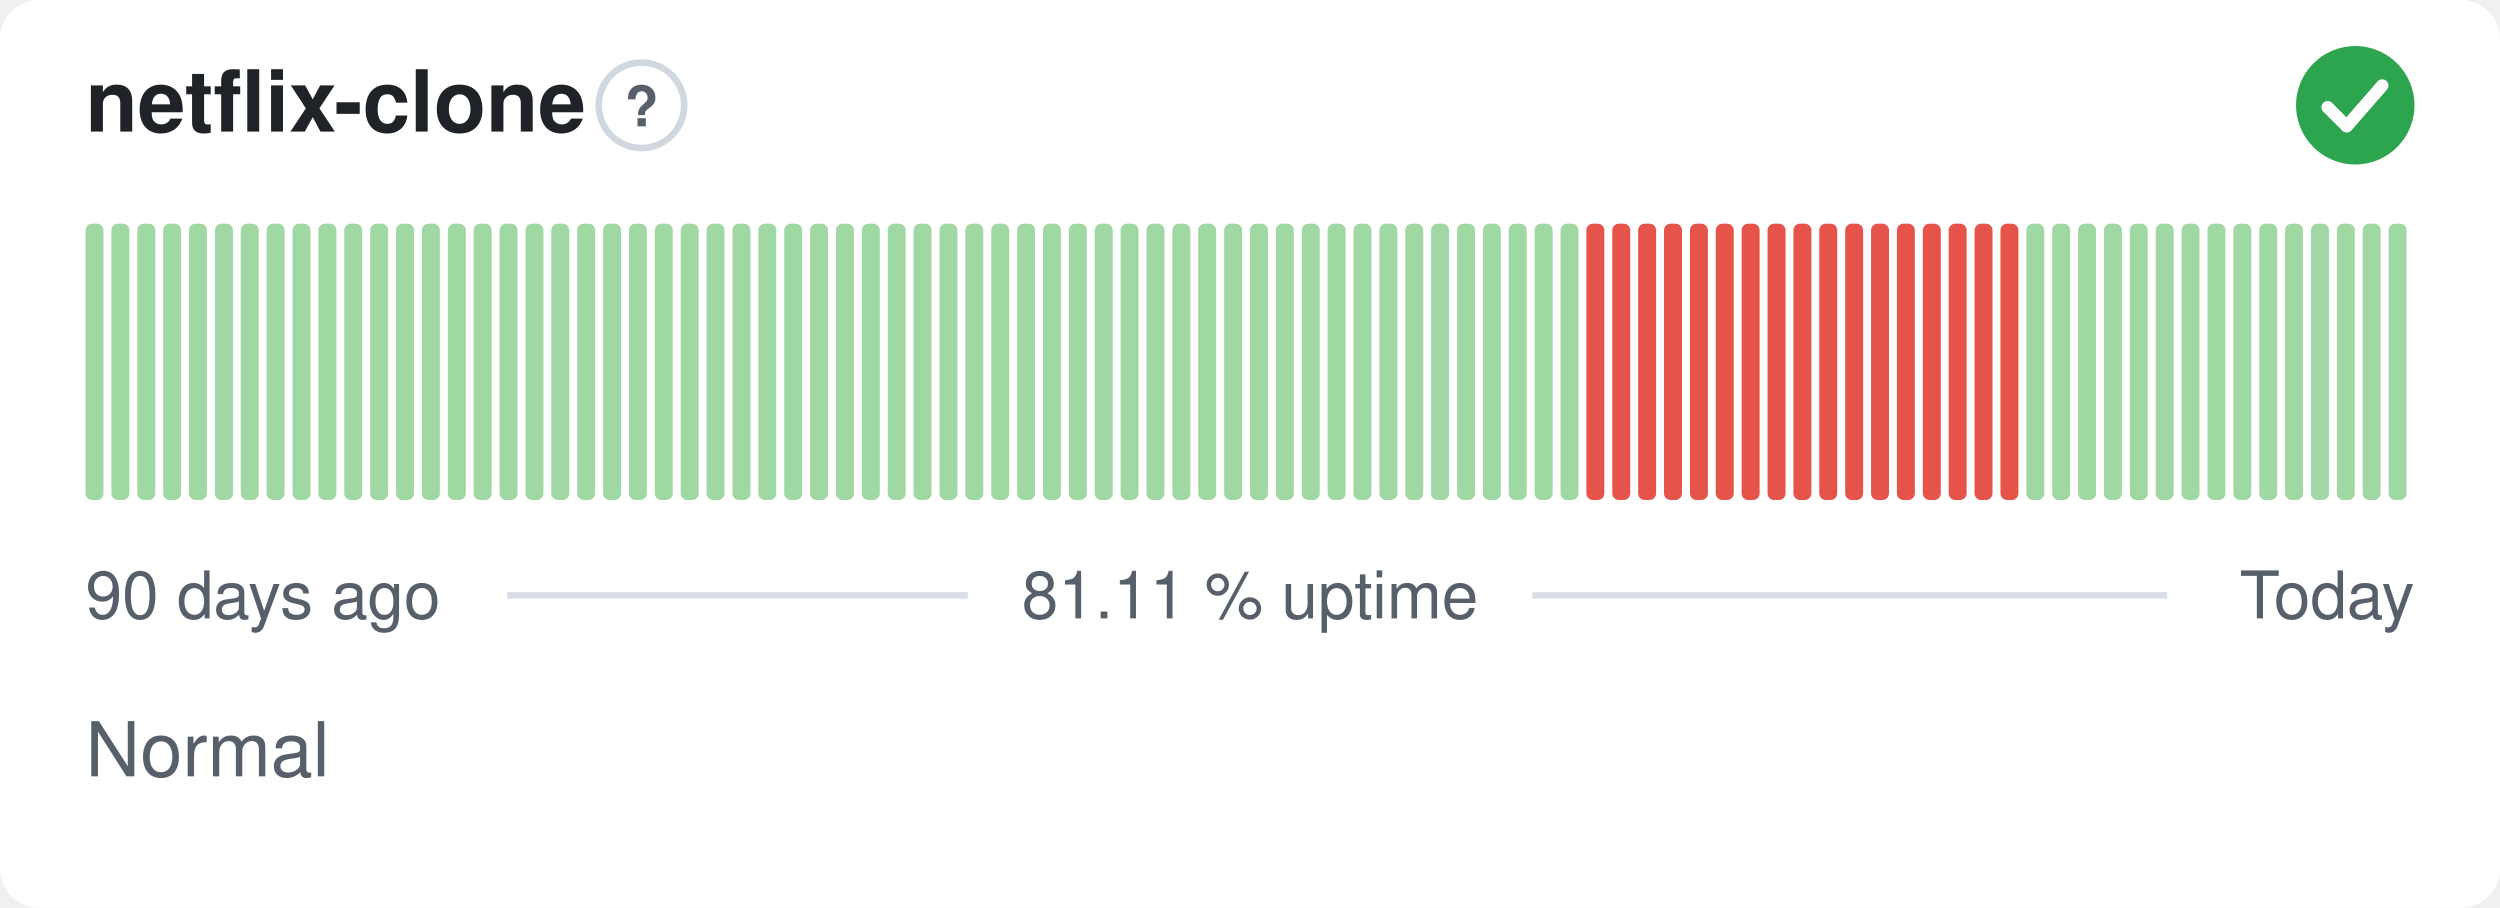
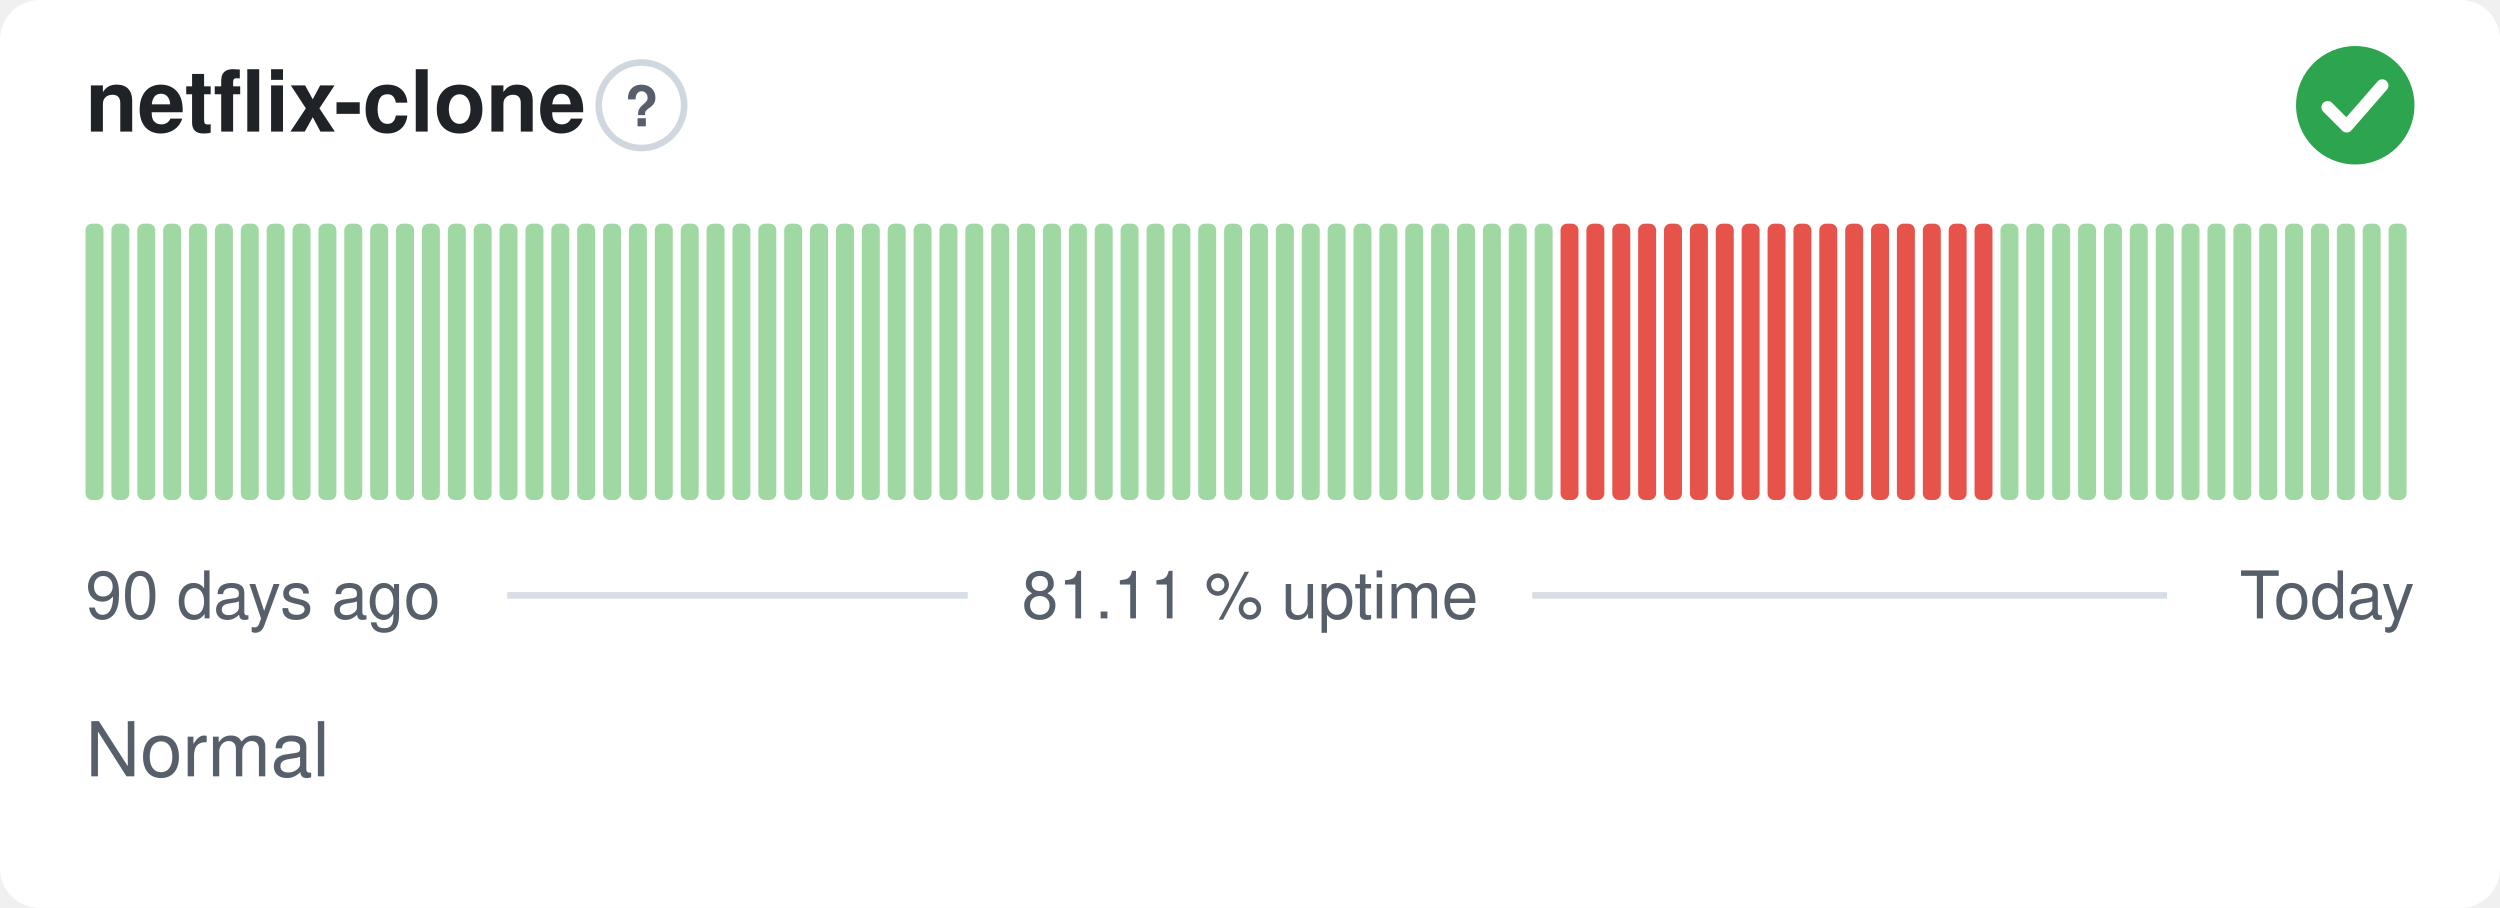
<svg xmlns="http://www.w3.org/2000/svg" width="380" height="138" viewBox="0 0 380 138" role="img" aria-label="netflix-clone: Normal, 81.11 % uptime over the last 90 days" font-family="-apple-system,BlinkMacSystemFont,'Segoe UI',Helvetica,Arial,sans-serif">
  <style>
    @media (prefers-color-scheme: dark) {
      .bg { fill: #0d1117 }
      .title { fill: #e6edf3 }
      .muted { fill: #8b949e }
      .hint { stroke: #30363d }
      .rule { stroke: #30363d }
      .nodata { fill: #21262d }
    }
  </style>
  <rect class="bg" width="380" height="138" rx="6" fill="#ffffff" />
  <text class="title" x="13" y="20" font-size="13" font-weight="600" fill="#1f2328">netflix-clone</text>
  <circle class="hint" cx="97.5" cy="16" r="6.5" fill="none" stroke="#d0d7de" stroke-width="1" />
  <text class="muted" x="97.5" y="19.2" text-anchor="middle" font-size="8.5" font-weight="700" fill="#57606a">?</text>
  <circle cx="358" cy="16" r="9" fill="#2da44e" />
  <path d="M353.80 16.30l2.90 2.90 5.40 -6.20" fill="none" stroke="#fff" stroke-width="1.89" stroke-linecap="round" stroke-linejoin="round" />
  <rect x="13.00" y="34.00" width="2.73" height="42.00" rx="1" fill="#9fd8a3" />
  <rect x="16.93" y="34.00" width="2.73" height="42.00" rx="1" fill="#9fd8a3" />
  <rect x="20.87" y="34.00" width="2.73" height="42.00" rx="1" fill="#9fd8a3" />
  <rect x="24.80" y="34.00" width="2.73" height="42.00" rx="1" fill="#9fd8a3" />
  <rect x="28.73" y="34.00" width="2.73" height="42.00" rx="1" fill="#9fd8a3" />
  <rect x="32.67" y="34.00" width="2.73" height="42.00" rx="1" fill="#9fd8a3" />
  <rect x="36.60" y="34.00" width="2.73" height="42.00" rx="1" fill="#9fd8a3" />
  <rect x="40.53" y="34.00" width="2.73" height="42.00" rx="1" fill="#9fd8a3" />
  <rect x="44.47" y="34.00" width="2.73" height="42.00" rx="1" fill="#9fd8a3" />
  <rect x="48.40" y="34.00" width="2.73" height="42.00" rx="1" fill="#9fd8a3" />
  <rect x="52.33" y="34.00" width="2.73" height="42.00" rx="1" fill="#9fd8a3" />
  <rect x="56.27" y="34.00" width="2.73" height="42.00" rx="1" fill="#9fd8a3" />
  <rect x="60.20" y="34.00" width="2.73" height="42.00" rx="1" fill="#9fd8a3" />
  <rect x="64.13" y="34.00" width="2.73" height="42.00" rx="1" fill="#9fd8a3" />
  <rect x="68.07" y="34.00" width="2.73" height="42.00" rx="1" fill="#9fd8a3" />
  <rect x="72.00" y="34.00" width="2.73" height="42.00" rx="1" fill="#9fd8a3" />
  <rect x="75.93" y="34.00" width="2.73" height="42.00" rx="1" fill="#9fd8a3" />
  <rect x="79.87" y="34.00" width="2.73" height="42.00" rx="1" fill="#9fd8a3" />
  <rect x="83.80" y="34.00" width="2.73" height="42.00" rx="1" fill="#9fd8a3" />
  <rect x="87.73" y="34.00" width="2.73" height="42.00" rx="1" fill="#9fd8a3" />
  <rect x="91.67" y="34.00" width="2.73" height="42.00" rx="1" fill="#9fd8a3" />
  <rect x="95.60" y="34.00" width="2.73" height="42.00" rx="1" fill="#9fd8a3" />
  <rect x="99.53" y="34.00" width="2.73" height="42.00" rx="1" fill="#9fd8a3" />
  <rect x="103.47" y="34.00" width="2.73" height="42.00" rx="1" fill="#9fd8a3" />
  <rect x="107.40" y="34.00" width="2.73" height="42.00" rx="1" fill="#9fd8a3" />
  <rect x="111.33" y="34.00" width="2.73" height="42.00" rx="1" fill="#9fd8a3" />
  <rect x="115.27" y="34.00" width="2.73" height="42.00" rx="1" fill="#9fd8a3" />
  <rect x="119.20" y="34.00" width="2.73" height="42.00" rx="1" fill="#9fd8a3" />
  <rect x="123.13" y="34.00" width="2.73" height="42.00" rx="1" fill="#9fd8a3" />
  <rect x="127.07" y="34.00" width="2.73" height="42.00" rx="1" fill="#9fd8a3" />
  <rect x="131.00" y="34.00" width="2.73" height="42.00" rx="1" fill="#9fd8a3" />
  <rect x="134.93" y="34.00" width="2.73" height="42.00" rx="1" fill="#9fd8a3" />
  <rect x="138.87" y="34.00" width="2.73" height="42.00" rx="1" fill="#9fd8a3" />
  <rect x="142.80" y="34.00" width="2.73" height="42.00" rx="1" fill="#9fd8a3" />
  <rect x="146.73" y="34.00" width="2.73" height="42.00" rx="1" fill="#9fd8a3" />
  <rect x="150.67" y="34.00" width="2.73" height="42.00" rx="1" fill="#9fd8a3" />
  <rect x="154.60" y="34.00" width="2.73" height="42.00" rx="1" fill="#9fd8a3" />
  <rect x="158.53" y="34.00" width="2.73" height="42.00" rx="1" fill="#9fd8a3" />
  <rect x="162.47" y="34.00" width="2.73" height="42.00" rx="1" fill="#9fd8a3" />
  <rect x="166.40" y="34.00" width="2.73" height="42.00" rx="1" fill="#9fd8a3" />
  <rect x="170.33" y="34.00" width="2.73" height="42.00" rx="1" fill="#9fd8a3" />
  <rect x="174.27" y="34.00" width="2.73" height="42.00" rx="1" fill="#9fd8a3" />
  <rect x="178.20" y="34.00" width="2.73" height="42.00" rx="1" fill="#9fd8a3" />
  <rect x="182.13" y="34.00" width="2.73" height="42.00" rx="1" fill="#9fd8a3" />
  <rect x="186.07" y="34.00" width="2.73" height="42.00" rx="1" fill="#9fd8a3" />
  <rect x="190.00" y="34.00" width="2.73" height="42.00" rx="1" fill="#9fd8a3" />
  <rect x="193.93" y="34.00" width="2.73" height="42.00" rx="1" fill="#9fd8a3" />
  <rect x="197.87" y="34.00" width="2.73" height="42.00" rx="1" fill="#9fd8a3" />
  <rect x="201.80" y="34.00" width="2.73" height="42.00" rx="1" fill="#9fd8a3" />
  <rect x="205.73" y="34.00" width="2.73" height="42.00" rx="1" fill="#9fd8a3" />
  <rect x="209.67" y="34.00" width="2.73" height="42.00" rx="1" fill="#9fd8a3" />
  <rect x="213.60" y="34.00" width="2.73" height="42.00" rx="1" fill="#9fd8a3" />
  <rect x="217.53" y="34.00" width="2.73" height="42.00" rx="1" fill="#9fd8a3" />
  <rect x="221.47" y="34.00" width="2.73" height="42.00" rx="1" fill="#9fd8a3" />
  <rect x="225.40" y="34.00" width="2.73" height="42.00" rx="1" fill="#9fd8a3" />
  <rect x="229.33" y="34.00" width="2.73" height="42.00" rx="1" fill="#9fd8a3" />
  <rect x="233.27" y="34.00" width="2.73" height="42.00" rx="1" fill="#9fd8a3" />
-   <rect x="237.20" y="34.00" width="2.73" height="42.00" rx="1" fill="#9fd8a3" />
+   <rect x="237.20" y="34.00" width="2.73" height="42.00" rx="1" fill="#e5534b" />
  <rect x="241.13" y="34.00" width="2.73" height="42.00" rx="1" fill="#e5534b" />
  <rect x="245.07" y="34.00" width="2.73" height="42.00" rx="1" fill="#e5534b" />
  <rect x="249.00" y="34.00" width="2.73" height="42.00" rx="1" fill="#e5534b" />
  <rect x="252.93" y="34.00" width="2.73" height="42.00" rx="1" fill="#e5534b" />
  <rect x="256.87" y="34.00" width="2.73" height="42.00" rx="1" fill="#e5534b" />
  <rect x="260.80" y="34.00" width="2.73" height="42.00" rx="1" fill="#e5534b" />
  <rect x="264.73" y="34.00" width="2.73" height="42.00" rx="1" fill="#e5534b" />
  <rect x="268.67" y="34.00" width="2.73" height="42.00" rx="1" fill="#e5534b" />
  <rect x="272.60" y="34.00" width="2.73" height="42.00" rx="1" fill="#e5534b" />
  <rect x="276.53" y="34.00" width="2.73" height="42.00" rx="1" fill="#e5534b" />
  <rect x="280.47" y="34.00" width="2.73" height="42.00" rx="1" fill="#e5534b" />
  <rect x="284.40" y="34.00" width="2.73" height="42.00" rx="1" fill="#e5534b" />
  <rect x="288.33" y="34.00" width="2.73" height="42.00" rx="1" fill="#e5534b" />
  <rect x="292.27" y="34.00" width="2.73" height="42.00" rx="1" fill="#e5534b" />
  <rect x="296.20" y="34.00" width="2.73" height="42.00" rx="1" fill="#e5534b" />
  <rect x="300.13" y="34.00" width="2.73" height="42.00" rx="1" fill="#e5534b" />
-   <rect x="304.07" y="34.00" width="2.73" height="42.00" rx="1" fill="#e5534b" />
+   <rect x="304.07" y="34.00" width="2.73" height="42.00" rx="1" fill="#9fd8a3" />
  <rect x="308.00" y="34.00" width="2.73" height="42.00" rx="1" fill="#9fd8a3" />
  <rect x="311.93" y="34.00" width="2.73" height="42.00" rx="1" fill="#9fd8a3" />
  <rect x="315.87" y="34.00" width="2.73" height="42.00" rx="1" fill="#9fd8a3" />
  <rect x="319.80" y="34.00" width="2.73" height="42.00" rx="1" fill="#9fd8a3" />
  <rect x="323.73" y="34.00" width="2.73" height="42.00" rx="1" fill="#9fd8a3" />
  <rect x="327.67" y="34.00" width="2.73" height="42.00" rx="1" fill="#9fd8a3" />
  <rect x="331.60" y="34.00" width="2.73" height="42.00" rx="1" fill="#9fd8a3" />
  <rect x="335.53" y="34.00" width="2.73" height="42.00" rx="1" fill="#9fd8a3" />
  <rect x="339.47" y="34.00" width="2.73" height="42.00" rx="1" fill="#9fd8a3" />
  <rect x="343.40" y="34.00" width="2.73" height="42.00" rx="1" fill="#9fd8a3" />
  <rect x="347.33" y="34.00" width="2.73" height="42.00" rx="1" fill="#9fd8a3" />
  <rect x="351.27" y="34.00" width="2.73" height="42.00" rx="1" fill="#9fd8a3" />
  <rect x="355.20" y="34.00" width="2.73" height="42.00" rx="1" fill="#9fd8a3" />
  <rect x="359.13" y="34.00" width="2.73" height="42.00" rx="1" fill="#9fd8a3" />
  <rect x="363.07" y="34.00" width="2.73" height="42.00" rx="1" fill="#9fd8a3" />
  <text class="muted" x="13" y="94" font-size="10" fill="#57606a">90 days ago</text>
  <text class="muted" x="190" y="94" text-anchor="middle" font-size="10" fill="#57606a">81.11 % uptime</text>
  <text class="muted" x="367" y="94" text-anchor="end" font-size="10" fill="#57606a">Today</text>
  <line class="rule" x1="77.1" y1="90.5" x2="147.1" y2="90.5" stroke="#d8dee4" stroke-width="1" />
  <line class="rule" x1="232.9" y1="90.5" x2="329.4" y2="90.5" stroke="#d8dee4" stroke-width="1" />
  <text class="muted" x="13" y="118" font-size="11.5" fill="#57606a">Normal</text>
</svg>
